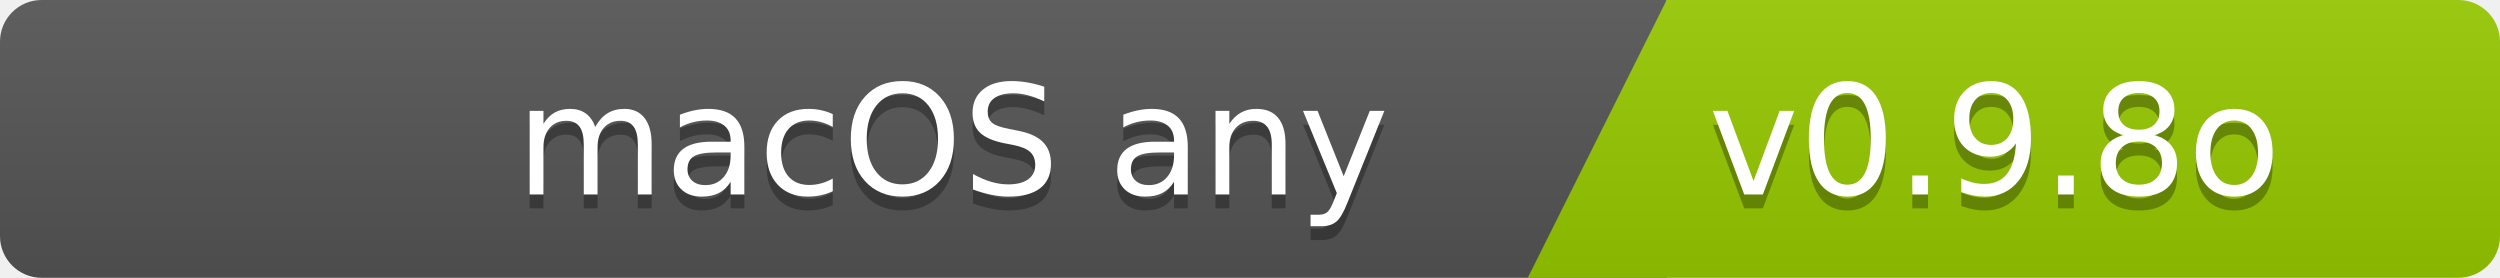
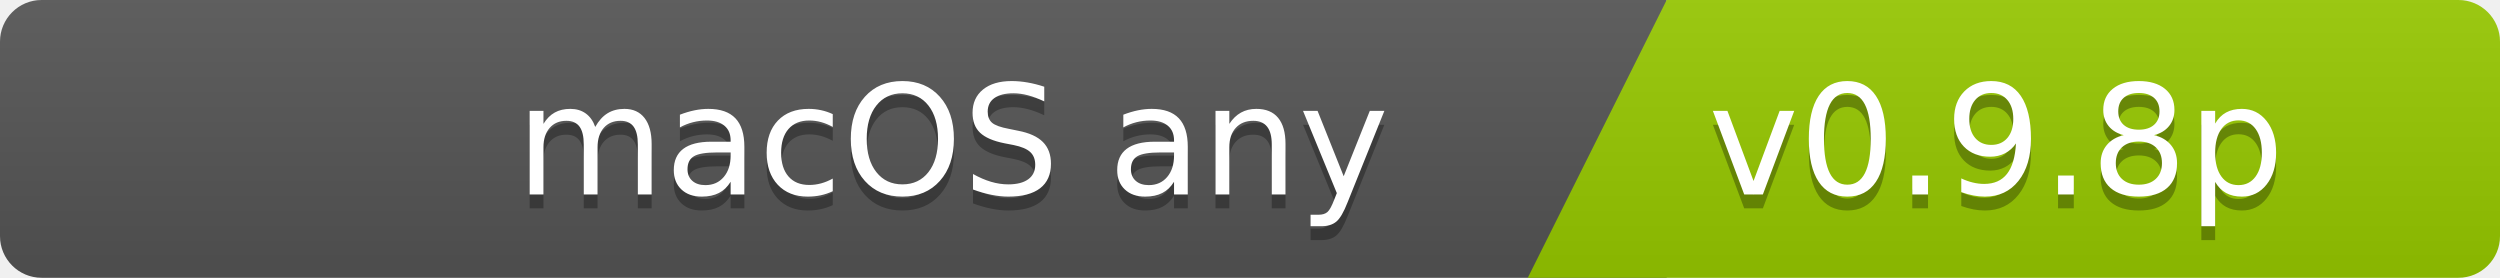
<svg xmlns="http://www.w3.org/2000/svg" width="180" height="20">
  <linearGradient id="b" x2="0" y2="100%">
    <stop offset="0" stop-color="#bbb" stop-opacity=".1" />
    <stop offset="1" stop-opacity=".1" />
  </linearGradient>
  <clipPath id="a">
    <rect width="180" height="20" rx="3" fill="#fff" />
  </clipPath>
  <g clip-path="url(#a)">
    <path fill="#555" d="M0   0h120v20H0z" />
    <path fill="#97ca00" d="M120 0h125v20H110z" />
    <path fill="url(#b)" d="M0   0h180v20H0z" />
  </g>
  <g fill="#fff" font-family="DejaVu Sans,Verdana,Geneva,sans-serif" font-size="110">
    <text x="1000" y="150" fill="#010101" fill-opacity=".3" transform="scale(.1)" text-anchor="end">macOS any</text>
    <text x="1000" y="140" transform="scale(.1)" text-anchor="end">macOS any</text>
-     <text x="1230" y="150" fill="#010101" fill-opacity=".3" transform="scale(.1)" text-anchor="start">v0.9.8o</text>
-     <text x="1230" y="140" transform="scale(.1)" text-anchor="start">v0.9.8o</text>
+     <text x="1230" y="150" fill="#010101" fill-opacity=".3" transform="scale(.1)" text-anchor="start">v0.9.8p</text>
+     <text x="1230" y="140" transform="scale(.1)" text-anchor="start">v0.9.8p</text>
  </g>
</svg>
